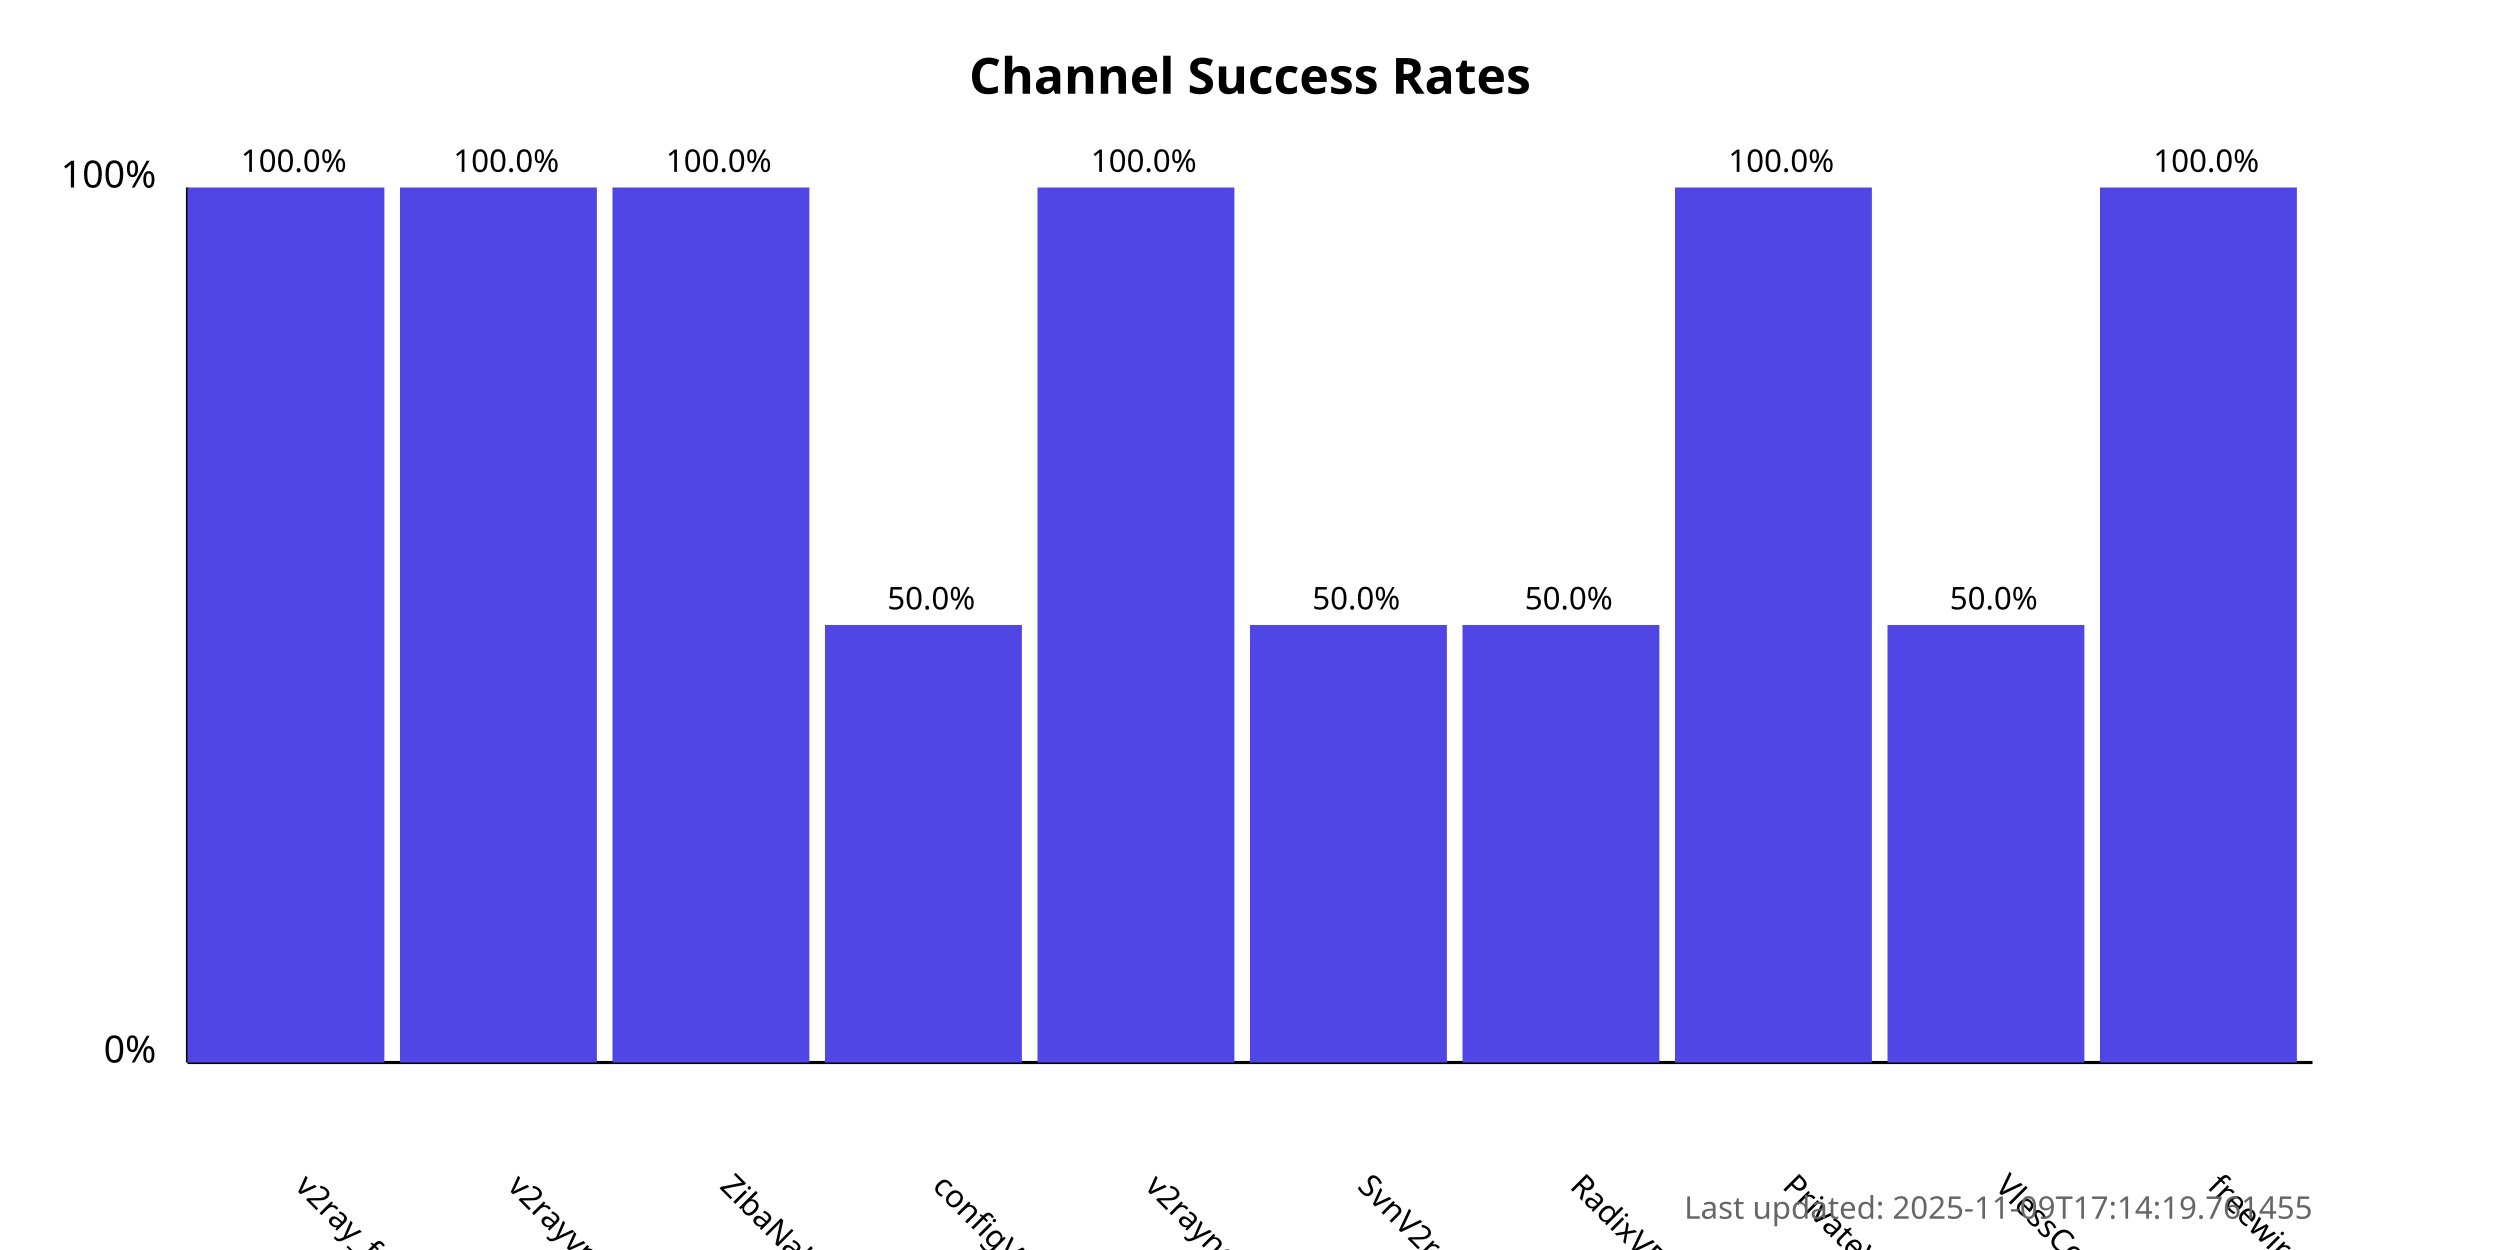
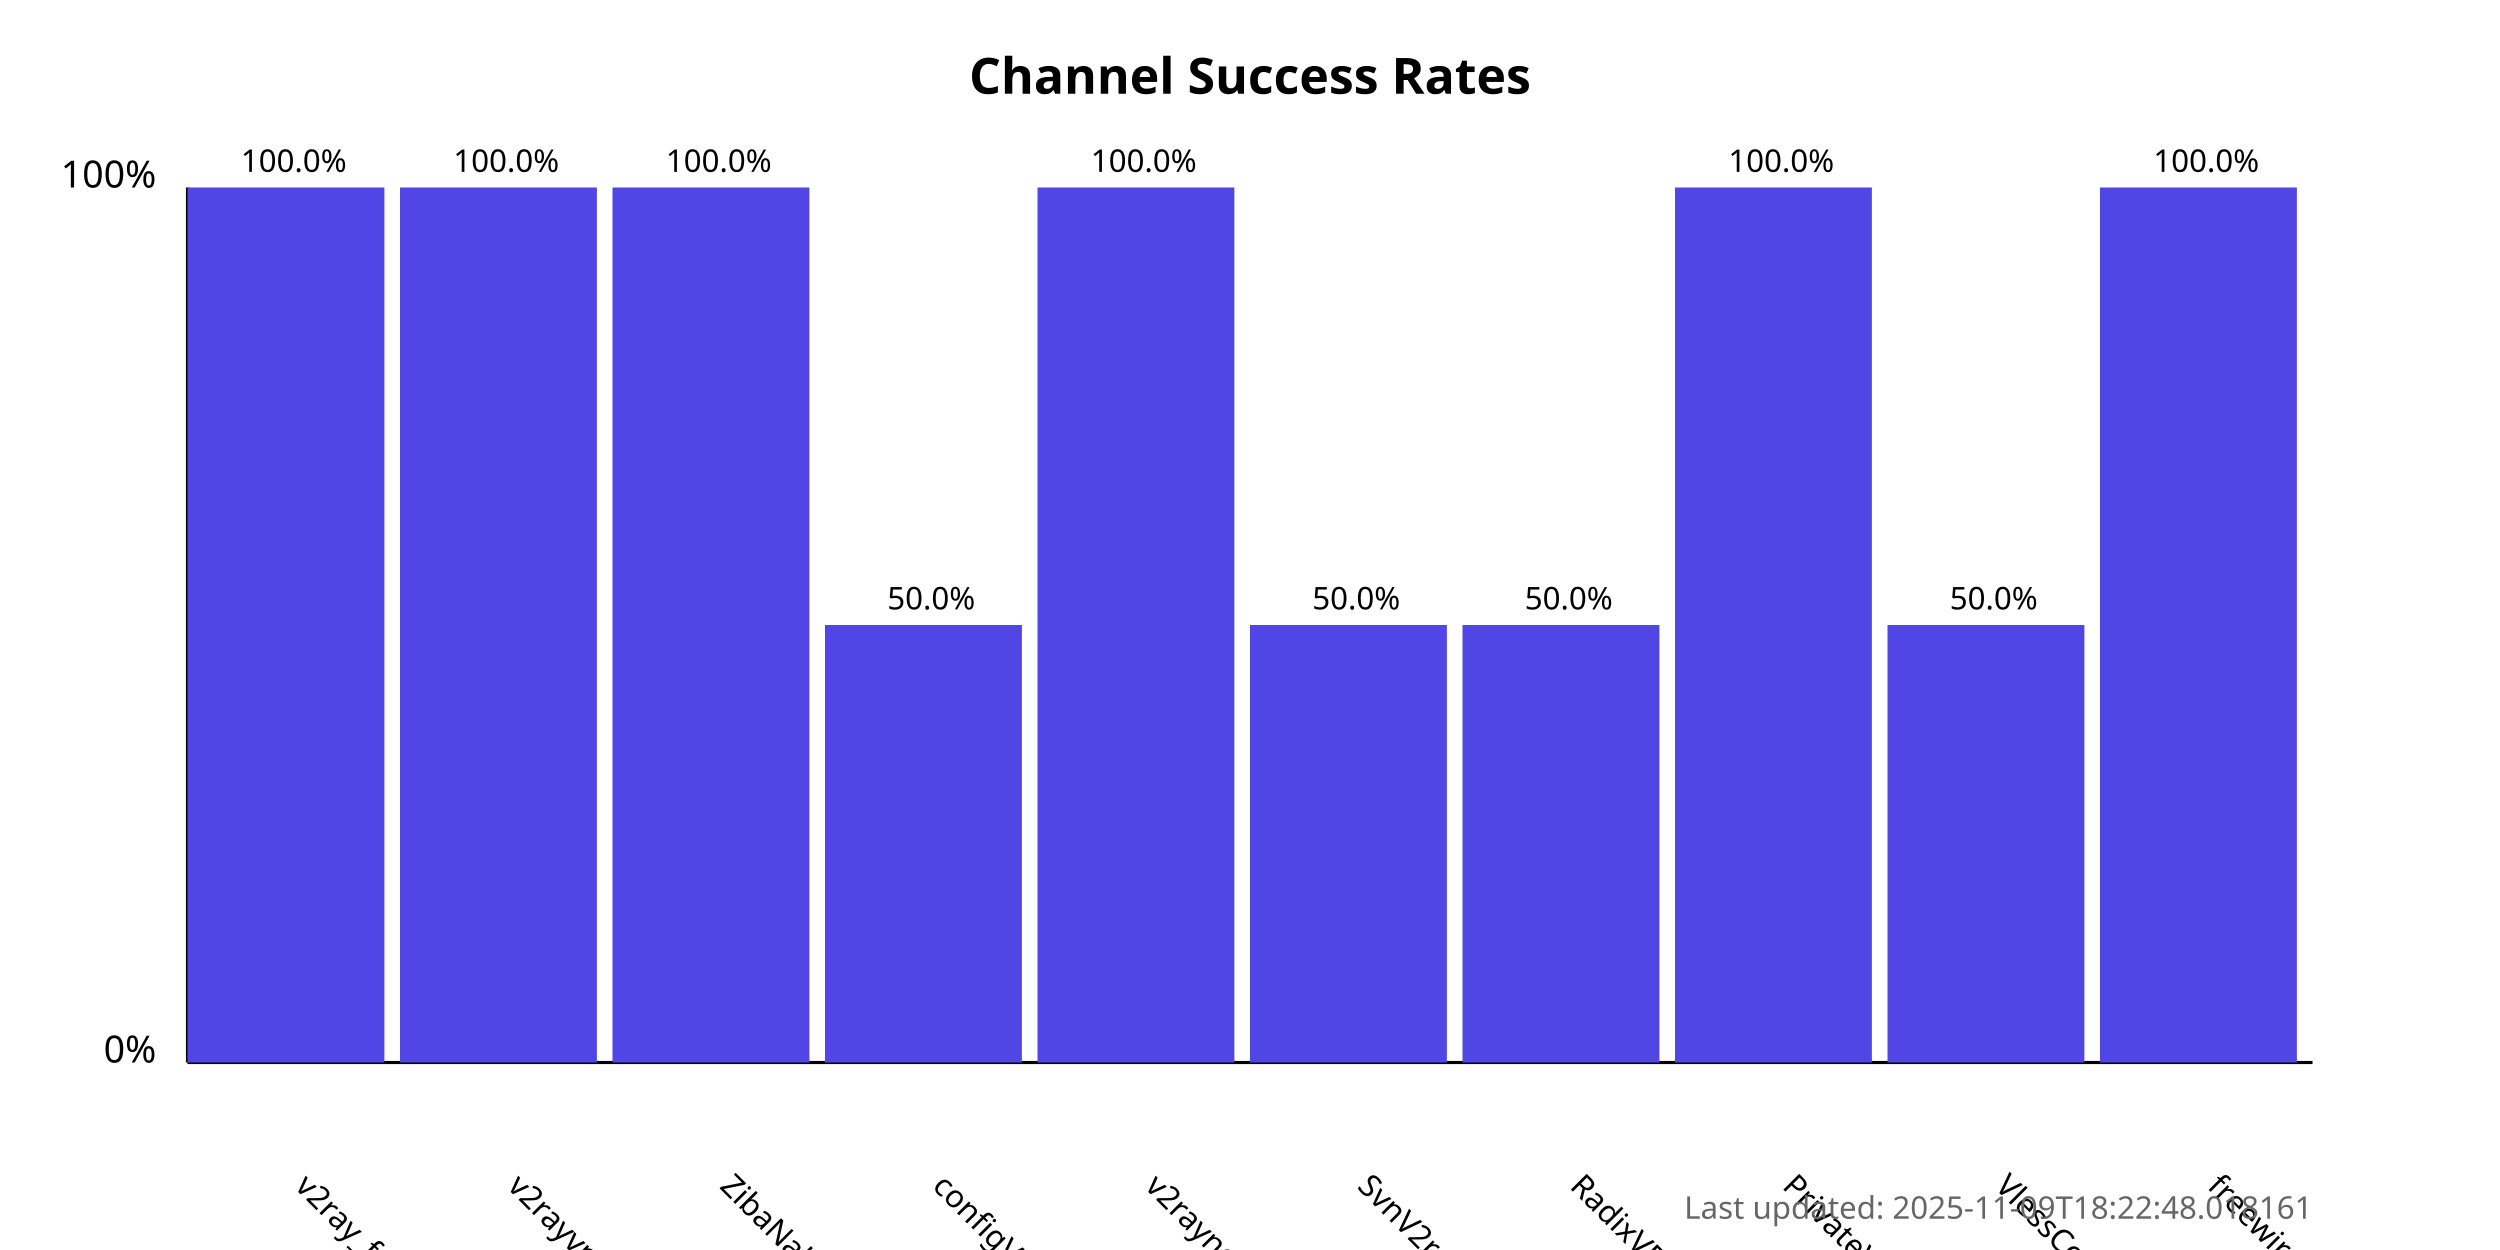
<svg xmlns="http://www.w3.org/2000/svg" width="800" height="400">
  <style>
            .chart-title { font: bold 16px sans-serif; }
            .axis-label { font: 12px sans-serif; }
            .tick-label { font: 10px sans-serif; }
            .bar { fill: #4f46e5; }
            .bar:hover { fill: #6366f1; }
            .timestamp { font: 10px sans-serif; fill: #666; }
        </style>
  <text x="400.0" y="30" text-anchor="middle" class="chart-title">
            Channel Success Rates
        </text>
  <line x1="60" y1="340" x2="60" y2="60" stroke="black" stroke-width="1" />
  <line x1="60" y1="340" x2="740" y2="340" stroke="black" stroke-width="1" />
  <text x="50" y="340" text-anchor="end" class="axis-label">0%</text>
  <text x="50" y="60" text-anchor="end" class="axis-label">100%</text>
  <g>
    <rect x="60" y="60.0" width="63.0" height="280.0" class="bar" />
    <text x="94.0" y="380" transform="rotate(45, 94.0, 380)" text-anchor="start" class="tick-label">
                v2ray_free_conf
            </text>
    <text x="94.0" y="55.0" text-anchor="middle" class="tick-label">
                100.0%
            </text>
  </g>
  <g>
    <rect x="128.0" y="60.0" width="63.0" height="280.0" class="bar" />
    <text x="162.0" y="380" transform="rotate(45, 162.0, 380)" text-anchor="start" class="tick-label">
                v2rayvpno
            </text>
    <text x="162.0" y="55.0" text-anchor="middle" class="tick-label">
                100.0%
            </text>
  </g>
  <g>
    <rect x="196.0" y="60.0" width="63.0" height="280.0" class="bar" />
    <text x="230.0" y="380" transform="rotate(45, 230.0, 380)" text-anchor="start" class="tick-label">
                ZibaNabz
            </text>
    <text x="230.0" y="55.0" text-anchor="middle" class="tick-label">
                100.0%
            </text>
  </g>
  <g>
    <rect x="264.0" y="200.0" width="63.0" height="140.0" class="bar" />
    <text x="298.0" y="380" transform="rotate(45, 298.0, 380)" text-anchor="start" class="tick-label">
                configV2rayForFree
            </text>
    <text x="298.0" y="195.0" text-anchor="middle" class="tick-label">
                50.0%
            </text>
  </g>
  <g>
    <rect x="332.0" y="60.0" width="63.0" height="280.0" class="bar" />
    <text x="366.0" y="380" transform="rotate(45, 366.0, 380)" text-anchor="start" class="tick-label">
                v2rayngvpn
            </text>
    <text x="366.0" y="55.0" text-anchor="middle" class="tick-label">
                100.0%
            </text>
  </g>
  <g>
    <rect x="400.0" y="200.0" width="63.0" height="140.0" class="bar" />
    <text x="434.0" y="380" transform="rotate(45, 434.0, 380)" text-anchor="start" class="tick-label">
                SvnV2ray
            </text>
    <text x="434.0" y="195.0" text-anchor="middle" class="tick-label">
                50.0%
            </text>
  </g>
  <g>
    <rect x="468.0" y="200.0" width="63.0" height="140.0" class="bar" />
    <text x="502.0" y="380" transform="rotate(45, 502.0, 380)" text-anchor="start" class="tick-label">
                RadixVPN
            </text>
    <text x="502.0" y="195.0" text-anchor="middle" class="tick-label">
                50.0%
            </text>
  </g>
  <g>
    <rect x="536.0" y="60.0" width="63.0" height="280.0" class="bar" />
    <text x="570.0" y="380" transform="rotate(45, 570.0, 380)" text-anchor="start" class="tick-label">
                PrivateVPNs
            </text>
    <text x="570.0" y="55.0" text-anchor="middle" class="tick-label">
                100.0%
            </text>
  </g>
  <g>
    <rect x="604.0" y="200.0" width="63.0" height="140.0" class="bar" />
    <text x="638.0" y="380" transform="rotate(45, 638.0, 380)" text-anchor="start" class="tick-label">
                VlessConfig
            </text>
    <text x="638.0" y="195.0" text-anchor="middle" class="tick-label">
                50.0%
            </text>
  </g>
  <g>
    <rect x="672.0" y="60.0" width="63.0" height="280.0" class="bar" />
    <text x="706.0" y="380" transform="rotate(45, 706.0, 380)" text-anchor="start" class="tick-label">
                freewireguard
            </text>
    <text x="706.0" y="55.0" text-anchor="middle" class="tick-label">
                100.0%
            </text>
  </g>
  <text x="740" y="390" text-anchor="end" class="timestamp">
-             Last updated: 2025-11-09T17:14:19.761455
+             Last updated: 2025-11-09T18:22:48.018161
        </text>
</svg>
